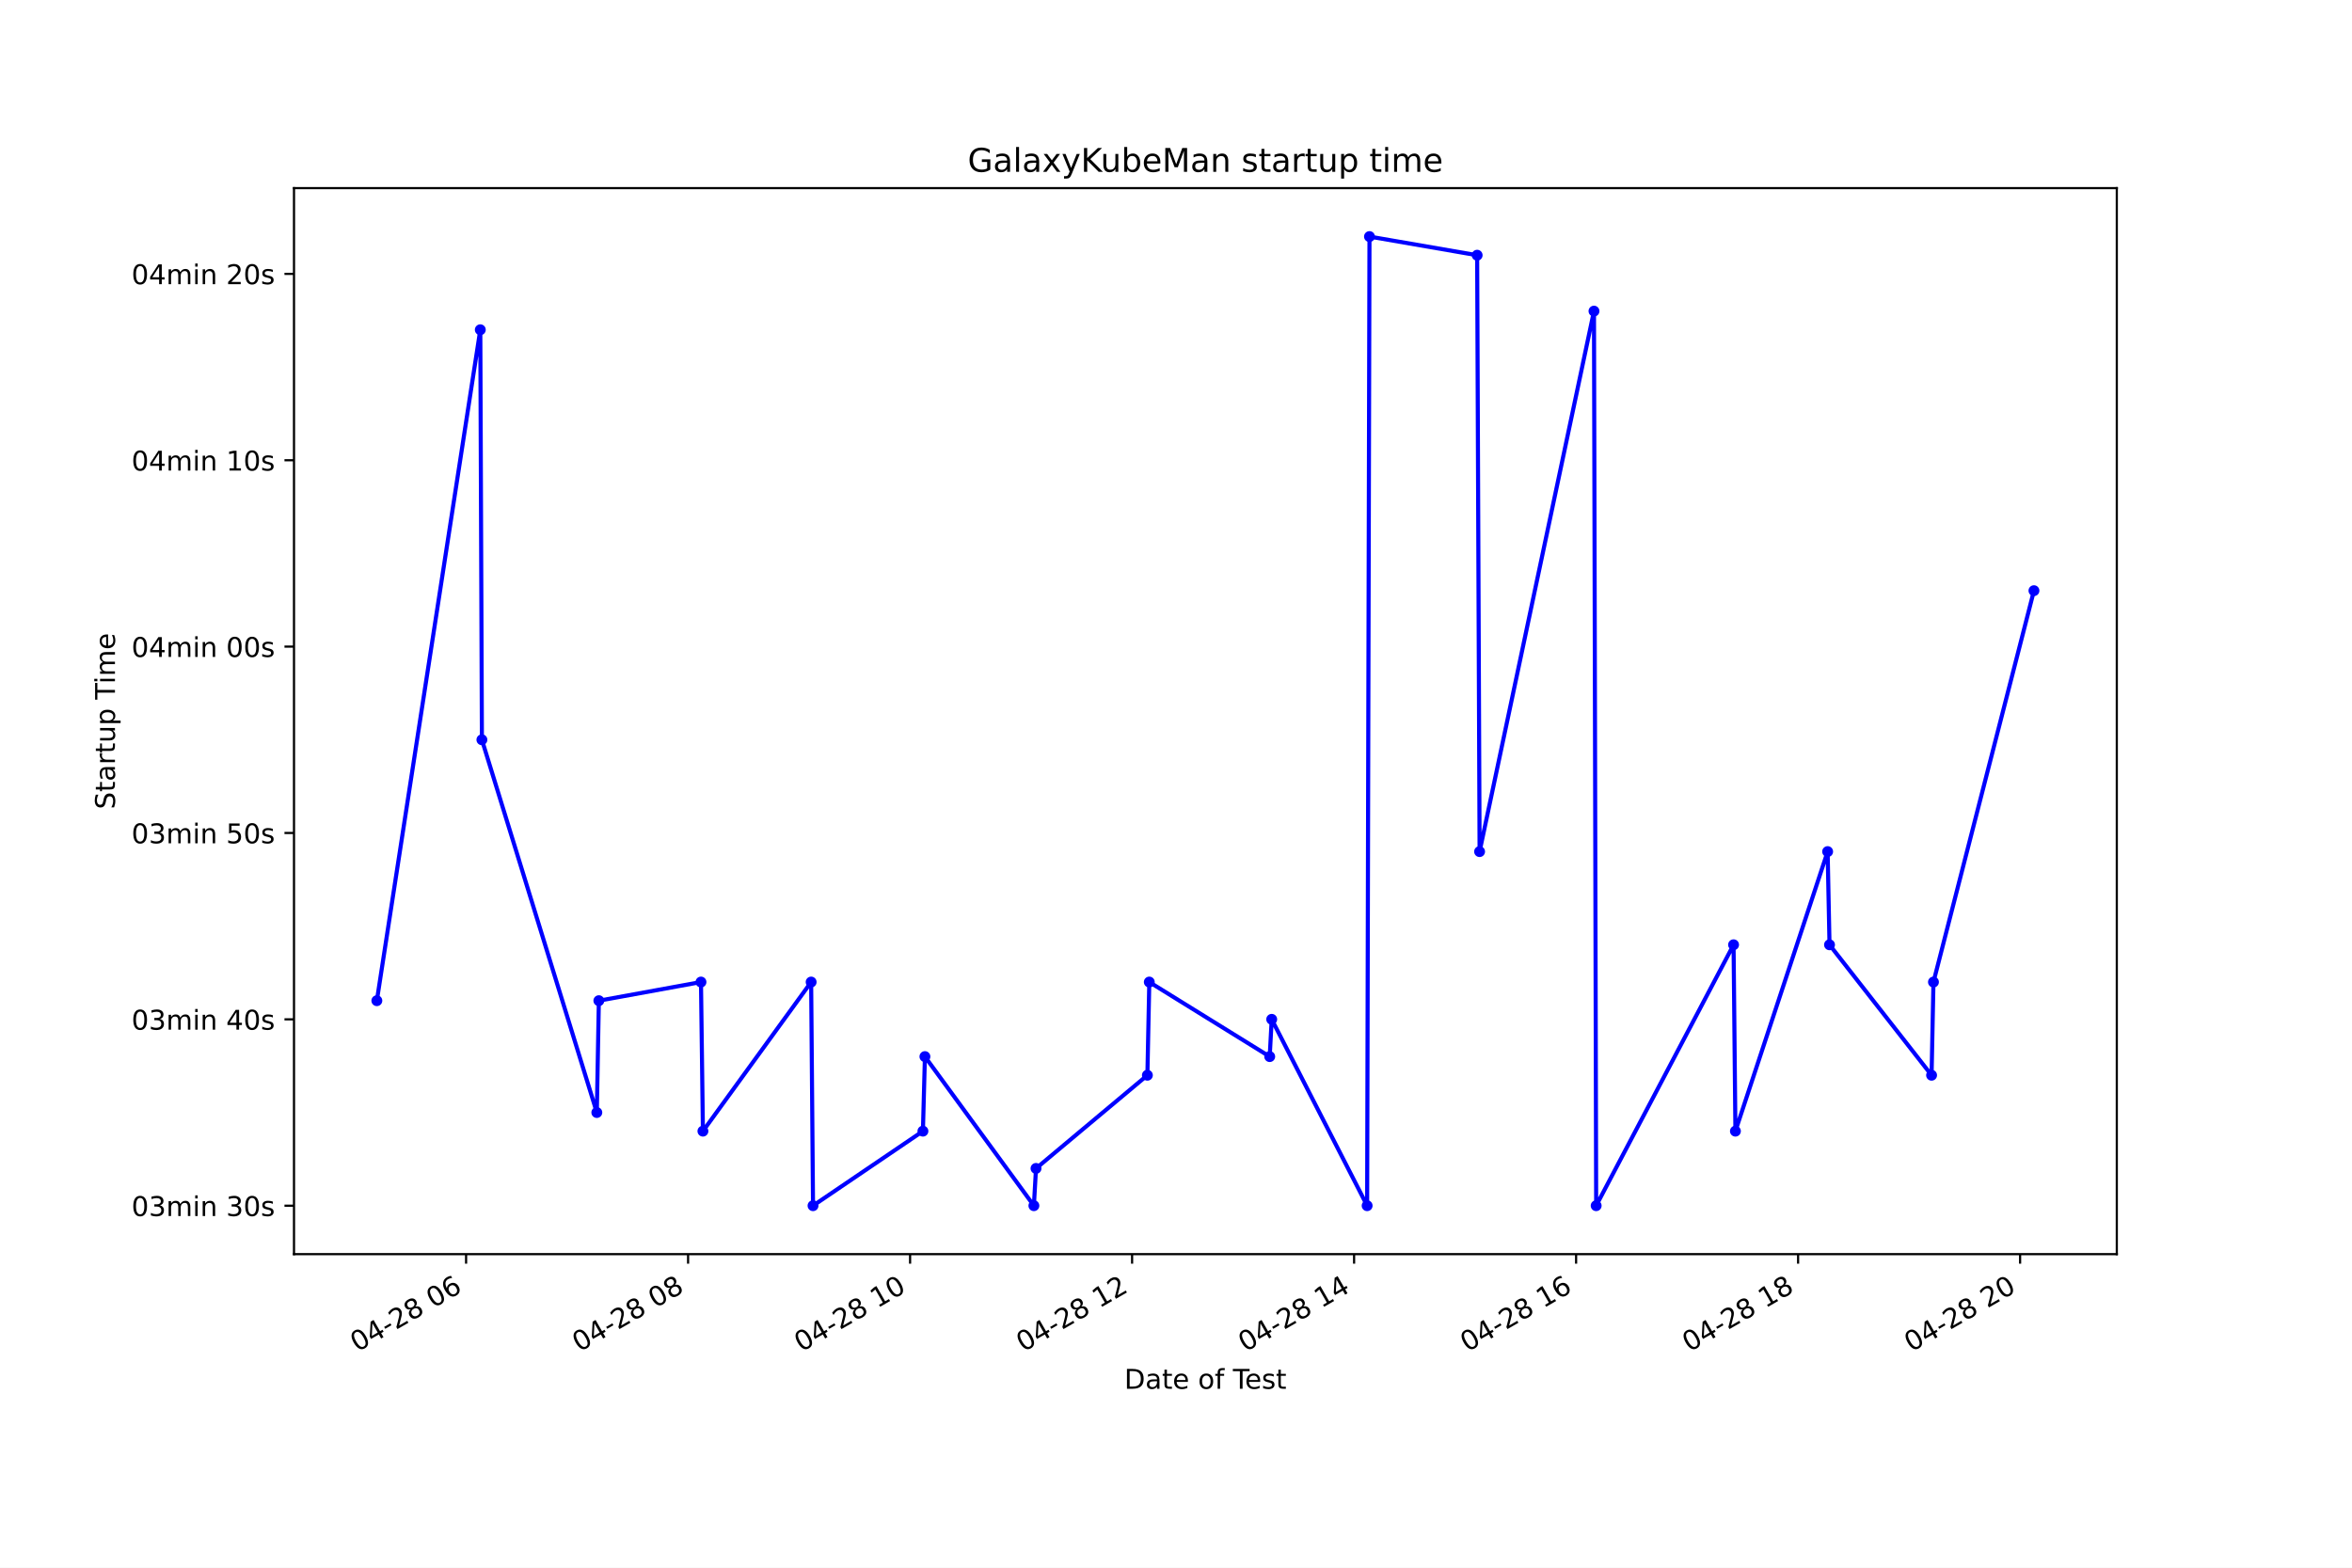
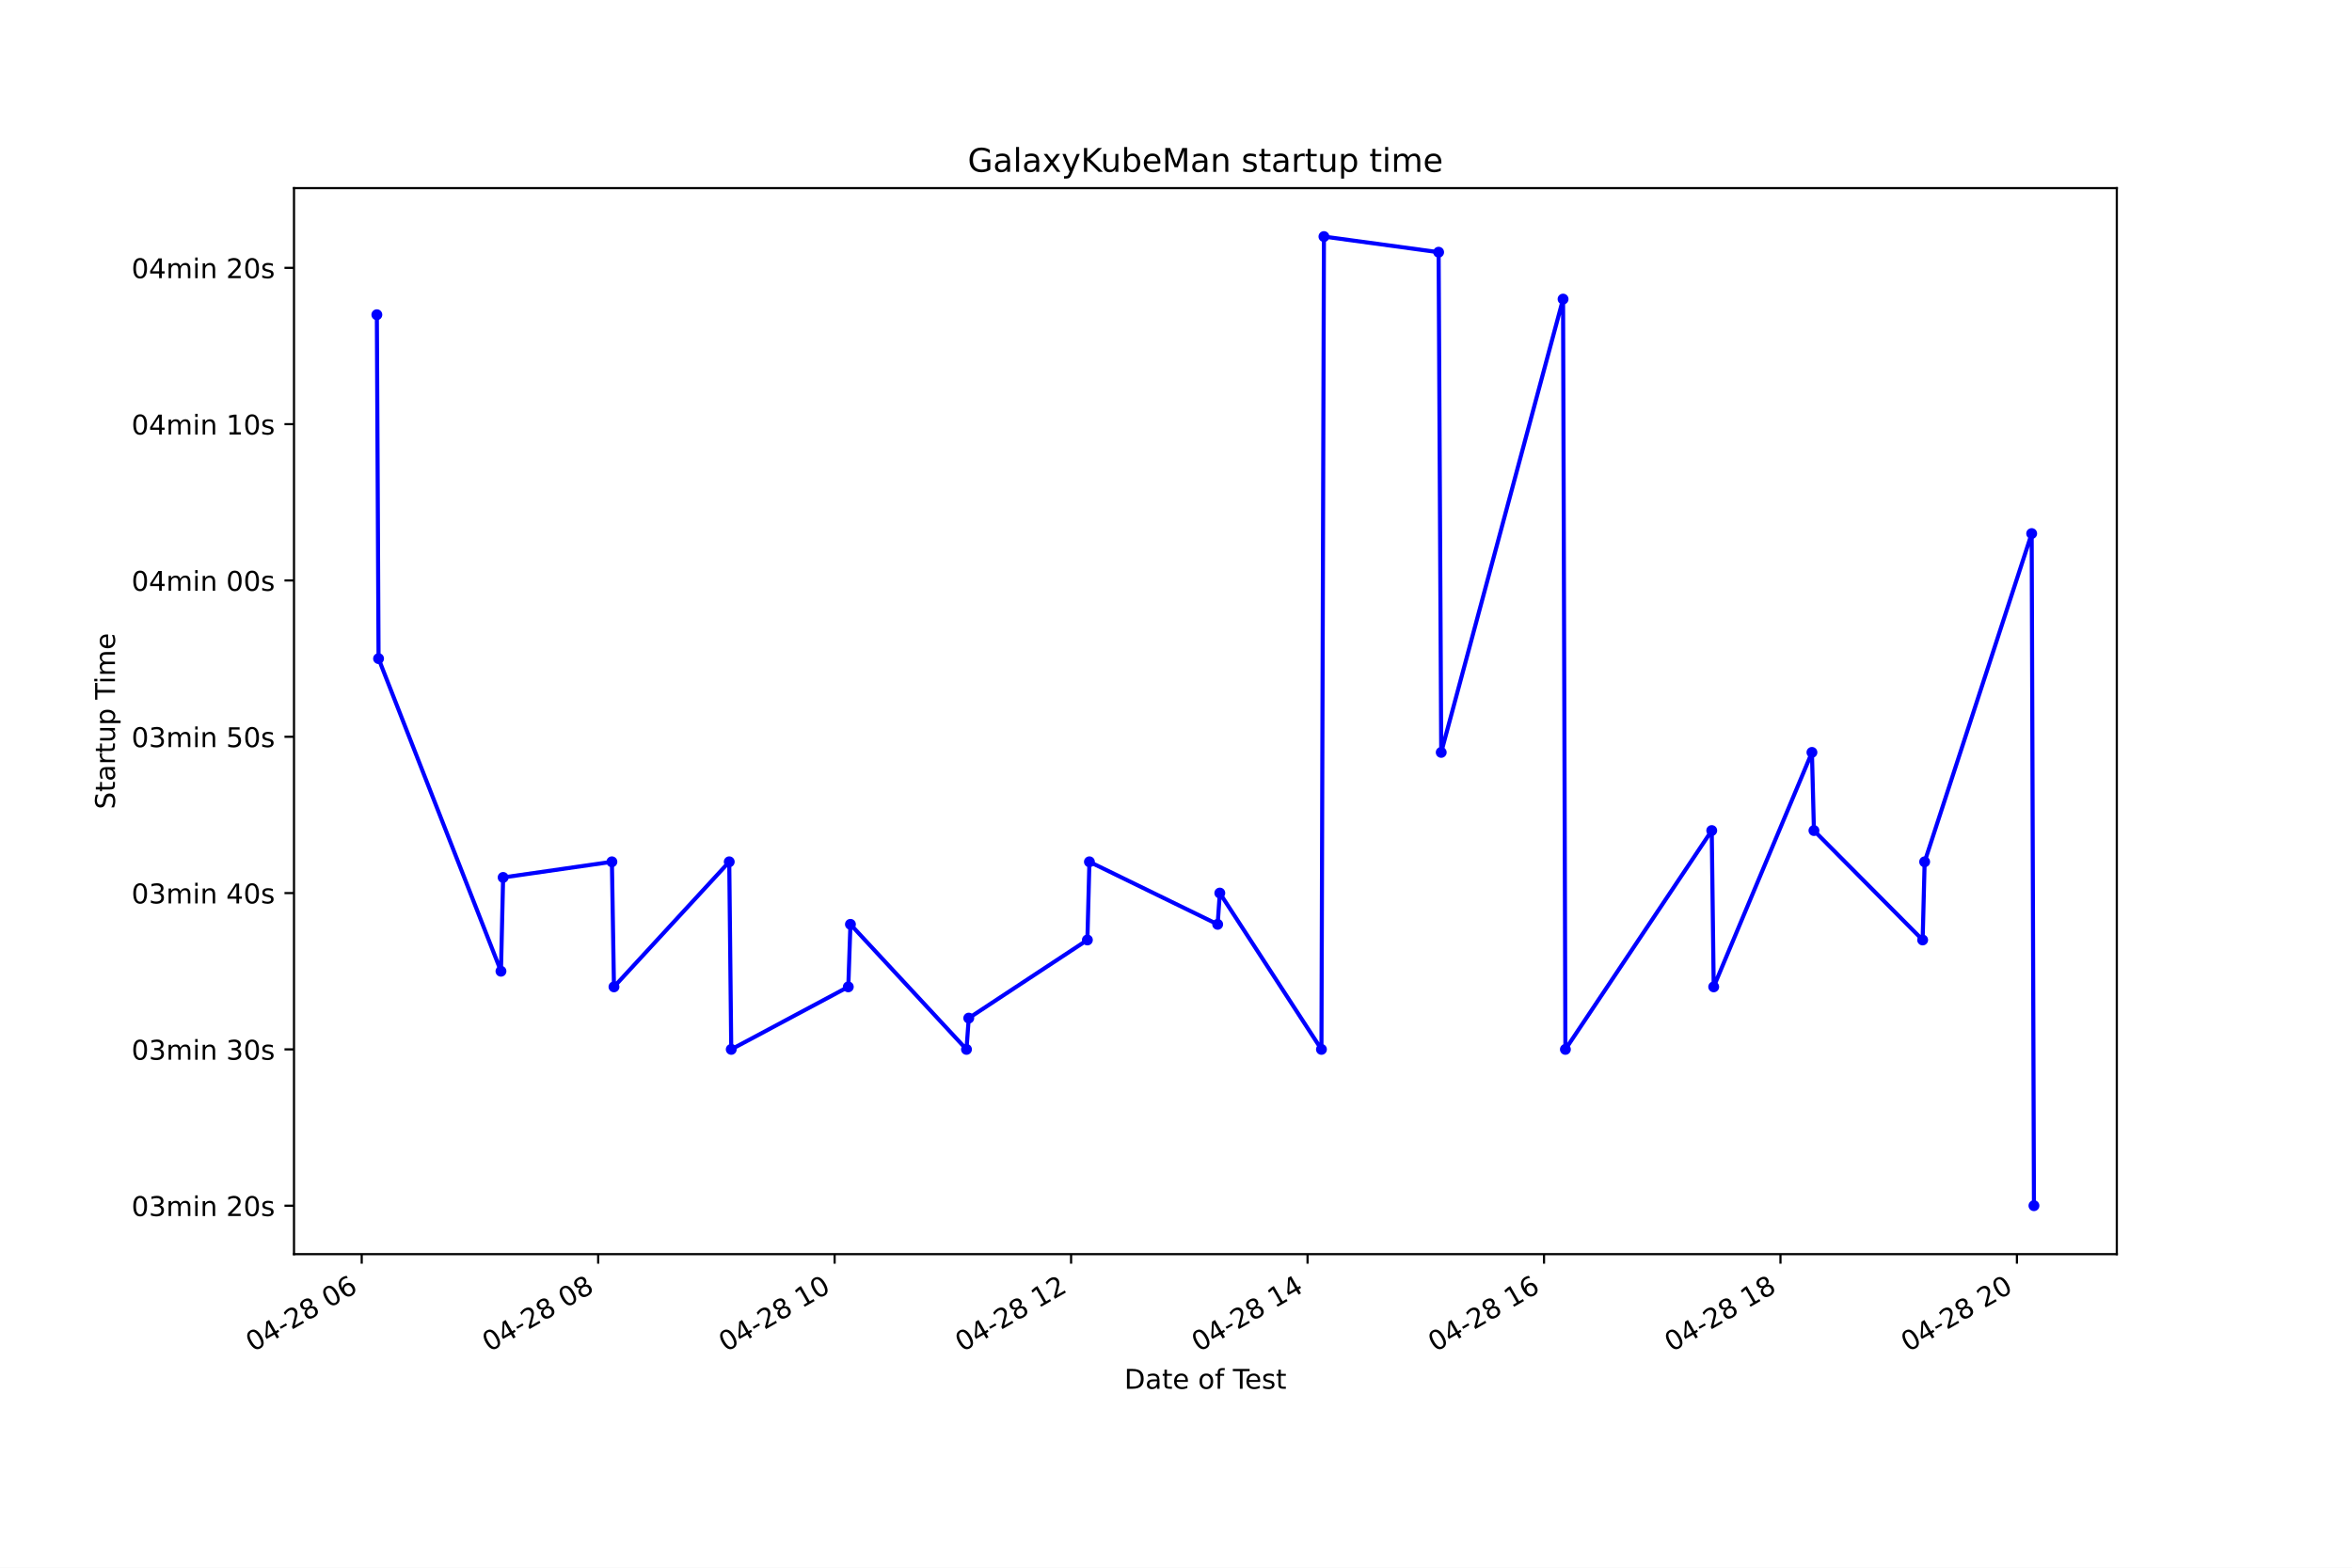
<svg xmlns="http://www.w3.org/2000/svg" xmlns:xlink="http://www.w3.org/1999/xlink" height="576pt" version="1.1" viewBox="0 0 864 576" width="864pt">
  <defs>
    <style type="text/css">*{stroke-linecap:butt;stroke-linejoin:round;}</style>
  </defs>
  <g id="figure_1">
    <g id="patch_1">
      <path d="M 0 576  L 864 576  L 864 0  L 0 0  z " style="fill:#ffffff;" />
    </g>
    <g id="axes_1">
      <g id="patch_2">
        <path d="M 108 460.8  L 777.6 460.8  L 777.6 69.12  L 108 69.12  z " style="fill:#ffffff;" />
      </g>
      <g id="matplotlib.axis_1">
        <g id="xtick_1">
          <g id="line2d_1">
            <defs>
-               <path d="M 0 0  L 0 3.5  " id="m9a78990cb6" style="stroke:#000000;stroke-width:0.8;" />
+               <path d="M 0 0  L 0 3.5  " id="m636379887b" style="stroke:#000000;stroke-width:0.8;" />
            </defs>
            <g>
-               <use style="stroke:#000000;stroke-width:0.8;" x="171.216" xlink:href="#m9a78990cb6" y="460.8" />
+               <use style="stroke:#000000;stroke-width:0.8;" x="132.875" xlink:href="#m636379887b" y="460.8" />
            </g>
          </g>
          <g id="text_1">
-             <g transform="translate(131.2385 496.8609)rotate(-30)scale(0.1 -0.1)">
+             <g transform="translate(92.89757 496.8609)rotate(-30)scale(0.1 -0.1)">
              <defs>
                <path d="M 2034 4250  Q 1547 4250 1301 3770  Q 1056 3291 1056 2328  Q 1056 1369 1301 889  Q 1547 409 2034 409  Q 2525 409 2770 889  Q 3016 1369 3016 2328  Q 3016 3291 2770 3770  Q 2525 4250 2034 4250  z M 2034 4750  Q 2819 4750 3233 4129  Q 3647 3509 3647 2328  Q 3647 1150 3233 529  Q 2819 -91 2034 -91  Q 1250 -91 836 529  Q 422 1150 422 2328  Q 422 3509 836 4129  Q 1250 4750 2034 4750  z " id="DejaVuSans-30" transform="scale(0.015625)" />
                <path d="M 2419 4116  L 825 1625  L 2419 1625  L 2419 4116  z M 2253 4666  L 3047 4666  L 3047 1625  L 3713 1625  L 3713 1100  L 3047 1100  L 3047 0  L 2419 0  L 2419 1100  L 313 1100  L 313 1709  L 2253 4666  z " id="DejaVuSans-34" transform="scale(0.015625)" />
                <path d="M 313 2009  L 1997 2009  L 1997 1497  L 313 1497  L 313 2009  z " id="DejaVuSans-2d" transform="scale(0.015625)" />
                <path d="M 1228 531  L 3431 531  L 3431 0  L 469 0  L 469 531  Q 828 903 1448 1529  Q 2069 2156 2228 2338  Q 2531 2678 2651 2914  Q 2772 3150 2772 3378  Q 2772 3750 2511 3984  Q 2250 4219 1831 4219  Q 1534 4219 1204 4116  Q 875 4013 500 3803  L 500 4441  Q 881 4594 1212 4672  Q 1544 4750 1819 4750  Q 2544 4750 2975 4387  Q 3406 4025 3406 3419  Q 3406 3131 3298 2873  Q 3191 2616 2906 2266  Q 2828 2175 2409 1742  Q 1991 1309 1228 531  z " id="DejaVuSans-32" transform="scale(0.015625)" />
                <path d="M 2034 2216  Q 1584 2216 1326 1975  Q 1069 1734 1069 1313  Q 1069 891 1326 650  Q 1584 409 2034 409  Q 2484 409 2743 651  Q 3003 894 3003 1313  Q 3003 1734 2745 1975  Q 2488 2216 2034 2216  z M 1403 2484  Q 997 2584 770 2862  Q 544 3141 544 3541  Q 544 4100 942 4425  Q 1341 4750 2034 4750  Q 2731 4750 3128 4425  Q 3525 4100 3525 3541  Q 3525 3141 3298 2862  Q 3072 2584 2669 2484  Q 3125 2378 3379 2068  Q 3634 1759 3634 1313  Q 3634 634 3220 271  Q 2806 -91 2034 -91  Q 1263 -91 848 271  Q 434 634 434 1313  Q 434 1759 690 2068  Q 947 2378 1403 2484  z M 1172 3481  Q 1172 3119 1398 2916  Q 1625 2713 2034 2713  Q 2441 2713 2670 2916  Q 2900 3119 2900 3481  Q 2900 3844 2670 4047  Q 2441 4250 2034 4250  Q 1625 4250 1398 4047  Q 1172 3844 1172 3481  z " id="DejaVuSans-38" transform="scale(0.015625)" />
                <path id="DejaVuSans-20" transform="scale(0.015625)" />
                <path d="M 2113 2584  Q 1688 2584 1439 2293  Q 1191 2003 1191 1497  Q 1191 994 1439 701  Q 1688 409 2113 409  Q 2538 409 2786 701  Q 3034 994 3034 1497  Q 3034 2003 2786 2293  Q 2538 2584 2113 2584  z M 3366 4563  L 3366 3988  Q 3128 4100 2886 4159  Q 2644 4219 2406 4219  Q 1781 4219 1451 3797  Q 1122 3375 1075 2522  Q 1259 2794 1537 2939  Q 1816 3084 2150 3084  Q 2853 3084 3261 2657  Q 3669 2231 3669 1497  Q 3669 778 3244 343  Q 2819 -91 2113 -91  Q 1303 -91 875 529  Q 447 1150 447 2328  Q 447 3434 972 4092  Q 1497 4750 2381 4750  Q 2619 4750 2861 4703  Q 3103 4656 3366 4563  z " id="DejaVuSans-36" transform="scale(0.015625)" />
              </defs>
              <use xlink:href="#DejaVuSans-30" />
              <use x="63.623" xlink:href="#DejaVuSans-34" />
              <use x="127.246" xlink:href="#DejaVuSans-2d" />
              <use x="163.33" xlink:href="#DejaVuSans-32" />
              <use x="226.953" xlink:href="#DejaVuSans-38" />
              <use x="290.576" xlink:href="#DejaVuSans-20" />
              <use x="322.363" xlink:href="#DejaVuSans-30" />
              <use x="385.986" xlink:href="#DejaVuSans-36" />
            </g>
          </g>
        </g>
        <g id="xtick_2">
          <g id="line2d_2">
            <g>
-               <use style="stroke:#000000;stroke-width:0.8;" x="252.767" xlink:href="#m9a78990cb6" y="460.8" />
+               <use style="stroke:#000000;stroke-width:0.8;" x="219.738" xlink:href="#m636379887b" y="460.8" />
            </g>
          </g>
          <g id="text_2">
-             <g transform="translate(212.7902 496.8609)rotate(-30)scale(0.1 -0.1)">
+             <g transform="translate(179.7604 496.8609)rotate(-30)scale(0.1 -0.1)">
              <use xlink:href="#DejaVuSans-30" />
              <use x="63.623" xlink:href="#DejaVuSans-34" />
              <use x="127.246" xlink:href="#DejaVuSans-2d" />
              <use x="163.33" xlink:href="#DejaVuSans-32" />
              <use x="226.953" xlink:href="#DejaVuSans-38" />
              <use x="290.576" xlink:href="#DejaVuSans-20" />
              <use x="322.363" xlink:href="#DejaVuSans-30" />
              <use x="385.986" xlink:href="#DejaVuSans-38" />
            </g>
          </g>
        </g>
        <g id="xtick_3">
          <g id="line2d_3">
            <g>
-               <use style="stroke:#000000;stroke-width:0.8;" x="334.319" xlink:href="#m9a78990cb6" y="460.8" />
+               <use style="stroke:#000000;stroke-width:0.8;" x="306.6" xlink:href="#m636379887b" y="460.8" />
            </g>
          </g>
          <g id="text_3">
-             <g transform="translate(294.342 496.8609)rotate(-30)scale(0.1 -0.1)">
+             <g transform="translate(266.6232 496.8609)rotate(-30)scale(0.1 -0.1)">
              <defs>
                <path d="M 794 531  L 1825 531  L 1825 4091  L 703 3866  L 703 4441  L 1819 4666  L 2450 4666  L 2450 531  L 3481 531  L 3481 0  L 794 0  L 794 531  z " id="DejaVuSans-31" transform="scale(0.015625)" />
              </defs>
              <use xlink:href="#DejaVuSans-30" />
              <use x="63.623" xlink:href="#DejaVuSans-34" />
              <use x="127.246" xlink:href="#DejaVuSans-2d" />
              <use x="163.33" xlink:href="#DejaVuSans-32" />
              <use x="226.953" xlink:href="#DejaVuSans-38" />
              <use x="290.576" xlink:href="#DejaVuSans-20" />
              <use x="322.363" xlink:href="#DejaVuSans-31" />
              <use x="385.986" xlink:href="#DejaVuSans-30" />
            </g>
          </g>
        </g>
        <g id="xtick_4">
          <g id="line2d_4">
            <g>
-               <use style="stroke:#000000;stroke-width:0.8;" x="415.871" xlink:href="#m9a78990cb6" y="460.8" />
+               <use style="stroke:#000000;stroke-width:0.8;" x="393.463" xlink:href="#m636379887b" y="460.8" />
            </g>
          </g>
          <g id="text_4">
-             <g transform="translate(375.8938 496.8609)rotate(-30)scale(0.1 -0.1)">
+             <g transform="translate(353.486 496.8609)rotate(-30)scale(0.1 -0.1)">
              <use xlink:href="#DejaVuSans-30" />
              <use x="63.623" xlink:href="#DejaVuSans-34" />
              <use x="127.246" xlink:href="#DejaVuSans-2d" />
              <use x="163.33" xlink:href="#DejaVuSans-32" />
              <use x="226.953" xlink:href="#DejaVuSans-38" />
              <use x="290.576" xlink:href="#DejaVuSans-20" />
              <use x="322.363" xlink:href="#DejaVuSans-31" />
              <use x="385.986" xlink:href="#DejaVuSans-32" />
            </g>
          </g>
        </g>
        <g id="xtick_5">
          <g id="line2d_5">
            <g>
-               <use style="stroke:#000000;stroke-width:0.8;" x="497.423" xlink:href="#m9a78990cb6" y="460.8" />
+               <use style="stroke:#000000;stroke-width:0.8;" x="480.326" xlink:href="#m636379887b" y="460.8" />
            </g>
          </g>
          <g id="text_5">
-             <g transform="translate(457.4455 496.8609)rotate(-30)scale(0.1 -0.1)">
+             <g transform="translate(440.3488 496.8609)rotate(-30)scale(0.1 -0.1)">
              <use xlink:href="#DejaVuSans-30" />
              <use x="63.623" xlink:href="#DejaVuSans-34" />
              <use x="127.246" xlink:href="#DejaVuSans-2d" />
              <use x="163.33" xlink:href="#DejaVuSans-32" />
              <use x="226.953" xlink:href="#DejaVuSans-38" />
              <use x="290.576" xlink:href="#DejaVuSans-20" />
              <use x="322.363" xlink:href="#DejaVuSans-31" />
              <use x="385.986" xlink:href="#DejaVuSans-34" />
            </g>
          </g>
        </g>
        <g id="xtick_6">
          <g id="line2d_6">
            <g>
-               <use style="stroke:#000000;stroke-width:0.8;" x="578.974" xlink:href="#m9a78990cb6" y="460.8" />
+               <use style="stroke:#000000;stroke-width:0.8;" x="567.189" xlink:href="#m636379887b" y="460.8" />
            </g>
          </g>
          <g id="text_6">
-             <g transform="translate(538.9973 496.8609)rotate(-30)scale(0.1 -0.1)">
+             <g transform="translate(527.2116 496.8609)rotate(-30)scale(0.1 -0.1)">
              <use xlink:href="#DejaVuSans-30" />
              <use x="63.623" xlink:href="#DejaVuSans-34" />
              <use x="127.246" xlink:href="#DejaVuSans-2d" />
              <use x="163.33" xlink:href="#DejaVuSans-32" />
              <use x="226.953" xlink:href="#DejaVuSans-38" />
              <use x="290.576" xlink:href="#DejaVuSans-20" />
              <use x="322.363" xlink:href="#DejaVuSans-31" />
              <use x="385.986" xlink:href="#DejaVuSans-36" />
            </g>
          </g>
        </g>
        <g id="xtick_7">
          <g id="line2d_7">
            <g>
-               <use style="stroke:#000000;stroke-width:0.8;" x="660.526" xlink:href="#m9a78990cb6" y="460.8" />
+               <use style="stroke:#000000;stroke-width:0.8;" x="654.052" xlink:href="#m636379887b" y="460.8" />
            </g>
          </g>
          <g id="text_7">
-             <g transform="translate(620.5491 496.8609)rotate(-30)scale(0.1 -0.1)">
+             <g transform="translate(614.0744 496.8609)rotate(-30)scale(0.1 -0.1)">
              <use xlink:href="#DejaVuSans-30" />
              <use x="63.623" xlink:href="#DejaVuSans-34" />
              <use x="127.246" xlink:href="#DejaVuSans-2d" />
              <use x="163.33" xlink:href="#DejaVuSans-32" />
              <use x="226.953" xlink:href="#DejaVuSans-38" />
              <use x="290.576" xlink:href="#DejaVuSans-20" />
              <use x="322.363" xlink:href="#DejaVuSans-31" />
              <use x="385.986" xlink:href="#DejaVuSans-38" />
            </g>
          </g>
        </g>
        <g id="xtick_8">
          <g id="line2d_8">
            <g>
-               <use style="stroke:#000000;stroke-width:0.8;" x="742.078" xlink:href="#m9a78990cb6" y="460.8" />
+               <use style="stroke:#000000;stroke-width:0.8;" x="740.914" xlink:href="#m636379887b" y="460.8" />
            </g>
          </g>
          <g id="text_8">
-             <g transform="translate(702.1008 496.8609)rotate(-30)scale(0.1 -0.1)">
+             <g transform="translate(700.9372 496.8609)rotate(-30)scale(0.1 -0.1)">
              <use xlink:href="#DejaVuSans-30" />
              <use x="63.623" xlink:href="#DejaVuSans-34" />
              <use x="127.246" xlink:href="#DejaVuSans-2d" />
              <use x="163.33" xlink:href="#DejaVuSans-32" />
              <use x="226.953" xlink:href="#DejaVuSans-38" />
              <use x="290.576" xlink:href="#DejaVuSans-20" />
              <use x="322.363" xlink:href="#DejaVuSans-32" />
              <use x="385.986" xlink:href="#DejaVuSans-30" />
            </g>
          </g>
        </g>
        <g id="text_9">
          <g transform="translate(413.0063 510.2604)scale(0.1 -0.1)">
            <defs>
              <path d="M 1259 4147  L 1259 519  L 2022 519  Q 2988 519 3436 956  Q 3884 1394 3884 2338  Q 3884 3275 3436 3711  Q 2988 4147 2022 4147  L 1259 4147  z M 628 4666  L 1925 4666  Q 3281 4666 3915 4102  Q 4550 3538 4550 2338  Q 4550 1131 3912 565  Q 3275 0 1925 0  L 628 0  L 628 4666  z " id="DejaVuSans-44" transform="scale(0.015625)" />
              <path d="M 2194 1759  Q 1497 1759 1228 1600  Q 959 1441 959 1056  Q 959 750 1161 570  Q 1363 391 1709 391  Q 2188 391 2477 730  Q 2766 1069 2766 1631  L 2766 1759  L 2194 1759  z M 3341 1997  L 3341 0  L 2766 0  L 2766 531  Q 2569 213 2275 61  Q 1981 -91 1556 -91  Q 1019 -91 701 211  Q 384 513 384 1019  Q 384 1609 779 1909  Q 1175 2209 1959 2209  L 2766 2209  L 2766 2266  Q 2766 2663 2505 2880  Q 2244 3097 1772 3097  Q 1472 3097 1187 3025  Q 903 2953 641 2809  L 641 3341  Q 956 3463 1253 3523  Q 1550 3584 1831 3584  Q 2591 3584 2966 3190  Q 3341 2797 3341 1997  z " id="DejaVuSans-61" transform="scale(0.015625)" />
              <path d="M 1172 4494  L 1172 3500  L 2356 3500  L 2356 3053  L 1172 3053  L 1172 1153  Q 1172 725 1289 603  Q 1406 481 1766 481  L 2356 481  L 2356 0  L 1766 0  Q 1100 0 847 248  Q 594 497 594 1153  L 594 3053  L 172 3053  L 172 3500  L 594 3500  L 594 4494  L 1172 4494  z " id="DejaVuSans-74" transform="scale(0.015625)" />
              <path d="M 3597 1894  L 3597 1613  L 953 1613  Q 991 1019 1311 708  Q 1631 397 2203 397  Q 2534 397 2845 478  Q 3156 559 3463 722  L 3463 178  Q 3153 47 2828 -22  Q 2503 -91 2169 -91  Q 1331 -91 842 396  Q 353 884 353 1716  Q 353 2575 817 3079  Q 1281 3584 2069 3584  Q 2775 3584 3186 3129  Q 3597 2675 3597 1894  z M 3022 2063  Q 3016 2534 2758 2815  Q 2500 3097 2075 3097  Q 1594 3097 1305 2825  Q 1016 2553 972 2059  L 3022 2063  z " id="DejaVuSans-65" transform="scale(0.015625)" />
              <path d="M 1959 3097  Q 1497 3097 1228 2736  Q 959 2375 959 1747  Q 959 1119 1226 758  Q 1494 397 1959 397  Q 2419 397 2687 759  Q 2956 1122 2956 1747  Q 2956 2369 2687 2733  Q 2419 3097 1959 3097  z M 1959 3584  Q 2709 3584 3137 3096  Q 3566 2609 3566 1747  Q 3566 888 3137 398  Q 2709 -91 1959 -91  Q 1206 -91 779 398  Q 353 888 353 1747  Q 353 2609 779 3096  Q 1206 3584 1959 3584  z " id="DejaVuSans-6f" transform="scale(0.015625)" />
              <path d="M 2375 4863  L 2375 4384  L 1825 4384  Q 1516 4384 1395 4259  Q 1275 4134 1275 3809  L 1275 3500  L 2222 3500  L 2222 3053  L 1275 3053  L 1275 0  L 697 0  L 697 3053  L 147 3053  L 147 3500  L 697 3500  L 697 3744  Q 697 4328 969 4595  Q 1241 4863 1831 4863  L 2375 4863  z " id="DejaVuSans-66" transform="scale(0.015625)" />
              <path d="M -19 4666  L 3928 4666  L 3928 4134  L 2272 4134  L 2272 0  L 1638 0  L 1638 4134  L -19 4134  L -19 4666  z " id="DejaVuSans-54" transform="scale(0.015625)" />
              <path d="M 2834 3397  L 2834 2853  Q 2591 2978 2328 3040  Q 2066 3103 1784 3103  Q 1356 3103 1142 2972  Q 928 2841 928 2578  Q 928 2378 1081 2264  Q 1234 2150 1697 2047  L 1894 2003  Q 2506 1872 2764 1633  Q 3022 1394 3022 966  Q 3022 478 2636 193  Q 2250 -91 1575 -91  Q 1294 -91 989 -36  Q 684 19 347 128  L 347 722  Q 666 556 975 473  Q 1284 391 1588 391  Q 1994 391 2212 530  Q 2431 669 2431 922  Q 2431 1156 2273 1281  Q 2116 1406 1581 1522  L 1381 1569  Q 847 1681 609 1914  Q 372 2147 372 2553  Q 372 3047 722 3315  Q 1072 3584 1716 3584  Q 2034 3584 2315 3537  Q 2597 3491 2834 3397  z " id="DejaVuSans-73" transform="scale(0.015625)" />
            </defs>
            <use xlink:href="#DejaVuSans-44" />
            <use x="77.002" xlink:href="#DejaVuSans-61" />
            <use x="138.281" xlink:href="#DejaVuSans-74" />
            <use x="177.49" xlink:href="#DejaVuSans-65" />
            <use x="239.014" xlink:href="#DejaVuSans-20" />
            <use x="270.801" xlink:href="#DejaVuSans-6f" />
            <use x="331.982" xlink:href="#DejaVuSans-66" />
            <use x="367.188" xlink:href="#DejaVuSans-20" />
            <use x="398.975" xlink:href="#DejaVuSans-54" />
            <use x="443.059" xlink:href="#DejaVuSans-65" />
            <use x="504.582" xlink:href="#DejaVuSans-73" />
            <use x="556.682" xlink:href="#DejaVuSans-74" />
          </g>
        </g>
      </g>
      <g id="matplotlib.axis_2">
        <g id="ytick_1">
          <g id="line2d_9">
            <defs>
-               <path d="M 0 0  L -3.5 0  " id="m67ad917b2f" style="stroke:#000000;stroke-width:0.8;" />
+               <path d="M 0 0  L -3.5 0  " id="ma14f82d73c" style="stroke:#000000;stroke-width:0.8;" />
            </defs>
            <g>
-               <use style="stroke:#000000;stroke-width:0.8;" x="108" xlink:href="#m67ad917b2f" y="442.996" />
+               <use style="stroke:#000000;stroke-width:0.8;" x="108" xlink:href="#ma14f82d73c" y="442.996" />
            </g>
          </g>
          <g id="text_10">
            <g transform="translate(48.30625 446.7956)scale(0.1 -0.1)">
              <defs>
                <path d="M 2597 2516  Q 3050 2419 3304 2112  Q 3559 1806 3559 1356  Q 3559 666 3084 287  Q 2609 -91 1734 -91  Q 1441 -91 1130 -33  Q 819 25 488 141  L 488 750  Q 750 597 1062 519  Q 1375 441 1716 441  Q 2309 441 2620 675  Q 2931 909 2931 1356  Q 2931 1769 2642 2001  Q 2353 2234 1838 2234  L 1294 2234  L 1294 2753  L 1863 2753  Q 2328 2753 2575 2939  Q 2822 3125 2822 3475  Q 2822 3834 2567 4026  Q 2313 4219 1838 4219  Q 1578 4219 1281 4162  Q 984 4106 628 3988  L 628 4550  Q 988 4650 1302 4700  Q 1616 4750 1894 4750  Q 2613 4750 3031 4423  Q 3450 4097 3450 3541  Q 3450 3153 3228 2886  Q 3006 2619 2597 2516  z " id="DejaVuSans-33" transform="scale(0.015625)" />
                <path d="M 3328 2828  Q 3544 3216 3844 3400  Q 4144 3584 4550 3584  Q 5097 3584 5394 3201  Q 5691 2819 5691 2113  L 5691 0  L 5113 0  L 5113 2094  Q 5113 2597 4934 2840  Q 4756 3084 4391 3084  Q 3944 3084 3684 2787  Q 3425 2491 3425 1978  L 3425 0  L 2847 0  L 2847 2094  Q 2847 2600 2669 2842  Q 2491 3084 2119 3084  Q 1678 3084 1418 2786  Q 1159 2488 1159 1978  L 1159 0  L 581 0  L 581 3500  L 1159 3500  L 1159 2956  Q 1356 3278 1631 3431  Q 1906 3584 2284 3584  Q 2666 3584 2933 3390  Q 3200 3197 3328 2828  z " id="DejaVuSans-6d" transform="scale(0.015625)" />
                <path d="M 603 3500  L 1178 3500  L 1178 0  L 603 0  L 603 3500  z M 603 4863  L 1178 4863  L 1178 4134  L 603 4134  L 603 4863  z " id="DejaVuSans-69" transform="scale(0.015625)" />
                <path d="M 3513 2113  L 3513 0  L 2938 0  L 2938 2094  Q 2938 2591 2744 2837  Q 2550 3084 2163 3084  Q 1697 3084 1428 2787  Q 1159 2491 1159 1978  L 1159 0  L 581 0  L 581 3500  L 1159 3500  L 1159 2956  Q 1366 3272 1645 3428  Q 1925 3584 2291 3584  Q 2894 3584 3203 3211  Q 3513 2838 3513 2113  z " id="DejaVuSans-6e" transform="scale(0.015625)" />
              </defs>
              <use xlink:href="#DejaVuSans-30" />
              <use x="63.623" xlink:href="#DejaVuSans-33" />
              <use x="127.246" xlink:href="#DejaVuSans-6d" />
              <use x="224.658" xlink:href="#DejaVuSans-69" />
              <use x="252.441" xlink:href="#DejaVuSans-6e" />
              <use x="315.82" xlink:href="#DejaVuSans-20" />
-               <use x="347.607" xlink:href="#DejaVuSans-33" />
+               <use x="347.607" xlink:href="#DejaVuSans-32" />
              <use x="411.23" xlink:href="#DejaVuSans-30" />
              <use x="474.854" xlink:href="#DejaVuSans-73" />
            </g>
          </g>
        </g>
        <g id="ytick_2">
          <g id="line2d_10">
            <g>
-               <use style="stroke:#000000;stroke-width:0.8;" x="108" xlink:href="#m67ad917b2f" y="374.521" />
+               <use style="stroke:#000000;stroke-width:0.8;" x="108" xlink:href="#ma14f82d73c" y="385.565" />
            </g>
          </g>
          <g id="text_11">
-             <g transform="translate(48.30625 378.3201)scale(0.1 -0.1)">
+             <g transform="translate(48.30625 389.3645)scale(0.1 -0.1)">
              <use xlink:href="#DejaVuSans-30" />
              <use x="63.623" xlink:href="#DejaVuSans-33" />
              <use x="127.246" xlink:href="#DejaVuSans-6d" />
              <use x="224.658" xlink:href="#DejaVuSans-69" />
              <use x="252.441" xlink:href="#DejaVuSans-6e" />
              <use x="315.82" xlink:href="#DejaVuSans-20" />
-               <use x="347.607" xlink:href="#DejaVuSans-34" />
+               <use x="347.607" xlink:href="#DejaVuSans-33" />
              <use x="411.23" xlink:href="#DejaVuSans-30" />
              <use x="474.854" xlink:href="#DejaVuSans-73" />
            </g>
          </g>
        </g>
        <g id="ytick_3">
          <g id="line2d_11">
            <g>
-               <use style="stroke:#000000;stroke-width:0.8;" x="108" xlink:href="#m67ad917b2f" y="306.045" />
+               <use style="stroke:#000000;stroke-width:0.8;" x="108" xlink:href="#ma14f82d73c" y="328.134" />
            </g>
          </g>
          <g id="text_12">
-             <g transform="translate(48.30625 309.8445)scale(0.1 -0.1)">
+             <g transform="translate(48.30625 331.9334)scale(0.1 -0.1)">
+               <use xlink:href="#DejaVuSans-30" />
+               <use x="63.623" xlink:href="#DejaVuSans-33" />
+               <use x="127.246" xlink:href="#DejaVuSans-6d" />
+               <use x="224.658" xlink:href="#DejaVuSans-69" />
+               <use x="252.441" xlink:href="#DejaVuSans-6e" />
+               <use x="315.82" xlink:href="#DejaVuSans-20" />
+               <use x="347.607" xlink:href="#DejaVuSans-34" />
+               <use x="411.23" xlink:href="#DejaVuSans-30" />
+               <use x="474.854" xlink:href="#DejaVuSans-73" />
+             </g>
+           </g>
+         </g>
+         <g id="ytick_4">
+           <g id="line2d_12">
+             <g>
+               <use style="stroke:#000000;stroke-width:0.8;" x="108" xlink:href="#ma14f82d73c" y="270.703" />
+             </g>
+           </g>
+           <g id="text_13">
+             <g transform="translate(48.30625 274.5023)scale(0.1 -0.1)">
              <defs>
                <path d="M 691 4666  L 3169 4666  L 3169 4134  L 1269 4134  L 1269 2991  Q 1406 3038 1543 3061  Q 1681 3084 1819 3084  Q 2600 3084 3056 2656  Q 3513 2228 3513 1497  Q 3513 744 3044 326  Q 2575 -91 1722 -91  Q 1428 -91 1123 -41  Q 819 9 494 109  L 494 744  Q 775 591 1075 516  Q 1375 441 1709 441  Q 2250 441 2565 725  Q 2881 1009 2881 1497  Q 2881 1984 2565 2268  Q 2250 2553 1709 2553  Q 1456 2553 1204 2497  Q 953 2441 691 2322  L 691 4666  z " id="DejaVuSans-35" transform="scale(0.015625)" />
              </defs>
              <use xlink:href="#DejaVuSans-30" />
              <use x="63.623" xlink:href="#DejaVuSans-33" />
              <use x="127.246" xlink:href="#DejaVuSans-6d" />
              <use x="224.658" xlink:href="#DejaVuSans-69" />
              <use x="252.441" xlink:href="#DejaVuSans-6e" />
              <use x="315.82" xlink:href="#DejaVuSans-20" />
              <use x="347.607" xlink:href="#DejaVuSans-35" />
              <use x="411.23" xlink:href="#DejaVuSans-30" />
              <use x="474.854" xlink:href="#DejaVuSans-73" />
            </g>
          </g>
        </g>
-         <g id="ytick_4">
-           <g id="line2d_12">
-             <g>
-               <use style="stroke:#000000;stroke-width:0.8;" x="108" xlink:href="#m67ad917b2f" y="237.57" />
-             </g>
-           </g>
-           <g id="text_13">
-             <g transform="translate(48.30625 241.369)scale(0.1 -0.1)">
-               <use xlink:href="#DejaVuSans-30" />
-               <use x="63.623" xlink:href="#DejaVuSans-34" />
-               <use x="127.246" xlink:href="#DejaVuSans-6d" />
-               <use x="224.658" xlink:href="#DejaVuSans-69" />
-               <use x="252.441" xlink:href="#DejaVuSans-6e" />
-               <use x="315.82" xlink:href="#DejaVuSans-20" />
-               <use x="347.607" xlink:href="#DejaVuSans-30" />
-               <use x="411.23" xlink:href="#DejaVuSans-30" />
-               <use x="474.854" xlink:href="#DejaVuSans-73" />
-             </g>
-           </g>
-         </g>
        <g id="ytick_5">
          <g id="line2d_13">
            <g>
-               <use style="stroke:#000000;stroke-width:0.8;" x="108" xlink:href="#m67ad917b2f" y="169.094" />
+               <use style="stroke:#000000;stroke-width:0.8;" x="108" xlink:href="#ma14f82d73c" y="213.272" />
            </g>
          </g>
          <g id="text_14">
-             <g transform="translate(48.30625 172.8935)scale(0.1 -0.1)">
-               <use xlink:href="#DejaVuSans-30" />
-               <use x="63.623" xlink:href="#DejaVuSans-34" />
-               <use x="127.246" xlink:href="#DejaVuSans-6d" />
-               <use x="224.658" xlink:href="#DejaVuSans-69" />
-               <use x="252.441" xlink:href="#DejaVuSans-6e" />
-               <use x="315.82" xlink:href="#DejaVuSans-20" />
-               <use x="347.607" xlink:href="#DejaVuSans-31" />
+             <g transform="translate(48.30625 217.0712)scale(0.1 -0.1)">
+               <use xlink:href="#DejaVuSans-30" />
+               <use x="63.623" xlink:href="#DejaVuSans-34" />
+               <use x="127.246" xlink:href="#DejaVuSans-6d" />
+               <use x="224.658" xlink:href="#DejaVuSans-69" />
+               <use x="252.441" xlink:href="#DejaVuSans-6e" />
+               <use x="315.82" xlink:href="#DejaVuSans-20" />
+               <use x="347.607" xlink:href="#DejaVuSans-30" />
              <use x="411.23" xlink:href="#DejaVuSans-30" />
              <use x="474.854" xlink:href="#DejaVuSans-73" />
            </g>
          </g>
        </g>
        <g id="ytick_6">
          <g id="line2d_14">
            <g>
-               <use style="stroke:#000000;stroke-width:0.8;" x="108" xlink:href="#m67ad917b2f" y="100.619" />
+               <use style="stroke:#000000;stroke-width:0.8;" x="108" xlink:href="#ma14f82d73c" y="155.841" />
            </g>
          </g>
          <g id="text_15">
-             <g transform="translate(48.30625 104.418)scale(0.1 -0.1)">
+             <g transform="translate(48.30625 159.6402)scale(0.1 -0.1)">
+               <use xlink:href="#DejaVuSans-30" />
+               <use x="63.623" xlink:href="#DejaVuSans-34" />
+               <use x="127.246" xlink:href="#DejaVuSans-6d" />
+               <use x="224.658" xlink:href="#DejaVuSans-69" />
+               <use x="252.441" xlink:href="#DejaVuSans-6e" />
+               <use x="315.82" xlink:href="#DejaVuSans-20" />
+               <use x="347.607" xlink:href="#DejaVuSans-31" />
+               <use x="411.23" xlink:href="#DejaVuSans-30" />
+               <use x="474.854" xlink:href="#DejaVuSans-73" />
+             </g>
+           </g>
+         </g>
+         <g id="ytick_7">
+           <g id="line2d_15">
+             <g>
+               <use style="stroke:#000000;stroke-width:0.8;" x="108" xlink:href="#ma14f82d73c" y="98.41" />
+             </g>
+           </g>
+           <g id="text_16">
+             <g transform="translate(48.30625 102.2091)scale(0.1 -0.1)">
              <use xlink:href="#DejaVuSans-30" />
              <use x="63.623" xlink:href="#DejaVuSans-34" />
              <use x="127.246" xlink:href="#DejaVuSans-6d" />
              <use x="224.658" xlink:href="#DejaVuSans-69" />
              <use x="252.441" xlink:href="#DejaVuSans-6e" />
              <use x="315.82" xlink:href="#DejaVuSans-20" />
              <use x="347.607" xlink:href="#DejaVuSans-32" />
              <use x="411.23" xlink:href="#DejaVuSans-30" />
              <use x="474.854" xlink:href="#DejaVuSans-73" />
            </g>
          </g>
        </g>
-         <g id="text_16">
+         <g id="text_17">
          <g transform="translate(42.22656 297.3397)rotate(-90)scale(0.1 -0.1)">
            <defs>
              <path d="M 3425 4513  L 3425 3897  Q 3066 4069 2747 4153  Q 2428 4238 2131 4238  Q 1616 4238 1336 4038  Q 1056 3838 1056 3469  Q 1056 3159 1242 3001  Q 1428 2844 1947 2747  L 2328 2669  Q 3034 2534 3370 2195  Q 3706 1856 3706 1288  Q 3706 609 3251 259  Q 2797 -91 1919 -91  Q 1588 -91 1214 -16  Q 841 59 441 206  L 441 856  Q 825 641 1194 531  Q 1563 422 1919 422  Q 2459 422 2753 634  Q 3047 847 3047 1241  Q 3047 1584 2836 1778  Q 2625 1972 2144 2069  L 1759 2144  Q 1053 2284 737 2584  Q 422 2884 422 3419  Q 422 4038 858 4394  Q 1294 4750 2059 4750  Q 2388 4750 2728 4690  Q 3069 4631 3425 4513  z " id="DejaVuSans-53" transform="scale(0.015625)" />
              <path d="M 2631 2963  Q 2534 3019 2420 3045  Q 2306 3072 2169 3072  Q 1681 3072 1420 2755  Q 1159 2438 1159 1844  L 1159 0  L 581 0  L 581 3500  L 1159 3500  L 1159 2956  Q 1341 3275 1631 3429  Q 1922 3584 2338 3584  Q 2397 3584 2469 3576  Q 2541 3569 2628 3553  L 2631 2963  z " id="DejaVuSans-72" transform="scale(0.015625)" />
              <path d="M 544 1381  L 544 3500  L 1119 3500  L 1119 1403  Q 1119 906 1312 657  Q 1506 409 1894 409  Q 2359 409 2629 706  Q 2900 1003 2900 1516  L 2900 3500  L 3475 3500  L 3475 0  L 2900 0  L 2900 538  Q 2691 219 2414 64  Q 2138 -91 1772 -91  Q 1169 -91 856 284  Q 544 659 544 1381  z M 1991 3584  L 1991 3584  z " id="DejaVuSans-75" transform="scale(0.015625)" />
              <path d="M 1159 525  L 1159 -1331  L 581 -1331  L 581 3500  L 1159 3500  L 1159 2969  Q 1341 3281 1617 3432  Q 1894 3584 2278 3584  Q 2916 3584 3314 3078  Q 3713 2572 3713 1747  Q 3713 922 3314 415  Q 2916 -91 2278 -91  Q 1894 -91 1617 61  Q 1341 213 1159 525  z M 3116 1747  Q 3116 2381 2855 2742  Q 2594 3103 2138 3103  Q 1681 3103 1420 2742  Q 1159 2381 1159 1747  Q 1159 1113 1420 752  Q 1681 391 2138 391  Q 2594 391 2855 752  Q 3116 1113 3116 1747  z " id="DejaVuSans-70" transform="scale(0.015625)" />
            </defs>
            <use xlink:href="#DejaVuSans-53" />
            <use x="63.477" xlink:href="#DejaVuSans-74" />
            <use x="102.686" xlink:href="#DejaVuSans-61" />
            <use x="163.965" xlink:href="#DejaVuSans-72" />
            <use x="205.078" xlink:href="#DejaVuSans-74" />
            <use x="244.287" xlink:href="#DejaVuSans-75" />
            <use x="307.666" xlink:href="#DejaVuSans-70" />
            <use x="371.143" xlink:href="#DejaVuSans-20" />
            <use x="402.93" xlink:href="#DejaVuSans-54" />
            <use x="460.889" xlink:href="#DejaVuSans-69" />
            <use x="488.672" xlink:href="#DejaVuSans-6d" />
            <use x="586.084" xlink:href="#DejaVuSans-65" />
          </g>
        </g>
      </g>
-       <g id="line2d_15">
-         <path clip-path="url(#p31aa61b004)" d="M 747.164 217.027  L 710.25 360.826  L 709.559 395.063  L 672.068 347.131  L 671.377 312.893  L 637.499 415.606  L 636.82 347.131  L 586.348 442.996  L 585.544 114.314  L 543.522 312.893  L 542.627 93.771  L 503.075 86.924  L 502.214 442.996  L 467.158 374.521  L 466.422 388.216  L 422.191 360.826  L 421.489 395.063  L 380.577 429.301  L 379.796 442.996  L 339.767 388.216  L 339.031 415.606  L 298.663 442.996  L 297.972 360.826  L 258.216 415.606  L 257.502 360.826  L 219.988 367.673  L 219.241 408.759  L 177.026 271.808  L 176.437 121.161  L 138.436 367.673  " style="fill:none;stroke:#0000ff;stroke-linecap:square;stroke-width:1.5;" />
+       <g id="line2d_16">
+         <path clip-path="url(#p2f8a3efeca)" d="M 747.164 442.996  L 746.331 196.043  L 707.014 316.648  L 706.278 345.364  L 666.345 305.162  L 665.609 276.446  L 629.525 362.593  L 628.801 305.162  L 575.043 385.565  L 574.186 109.896  L 529.428 276.446  L 528.474 92.667  L 486.346 86.924  L 485.429 385.565  L 448.09 328.134  L 447.306 339.62  L 400.195 316.648  L 399.447 345.364  L 355.871 374.079  L 355.038 385.565  L 312.403 339.62  L 311.619 362.593  L 268.622 385.565  L 267.886 316.648  L 225.54 362.593  L 224.78 316.648  L 184.824 322.391  L 184.027 356.85  L 139.064 241.988  L 138.436 115.639  " style="fill:none;stroke:#0000ff;stroke-linecap:square;stroke-width:1.5;" />
        <defs>
-           <path d="M 0 1.5  C 0.398 1.5 0.779 1.342 1.061 1.061  C 1.342 0.779 1.5 0.398 1.5 0  C 1.5 -0.398 1.342 -0.779 1.061 -1.061  C 0.779 -1.342 0.398 -1.5 0 -1.5  C -0.398 -1.5 -0.779 -1.342 -1.061 -1.061  C -1.342 -0.779 -1.5 -0.398 -1.5 0  C -1.5 0.398 -1.342 0.779 -1.061 1.061  C -0.779 1.342 -0.398 1.5 0 1.5  z " id="m0147fd63ae" style="stroke:#0000ff;" />
+           <path d="M 0 1.5  C 0.398 1.5 0.779 1.342 1.061 1.061  C 1.342 0.779 1.5 0.398 1.5 0  C 1.5 -0.398 1.342 -0.779 1.061 -1.061  C 0.779 -1.342 0.398 -1.5 0 -1.5  C -0.398 -1.5 -0.779 -1.342 -1.061 -1.061  C -1.342 -0.779 -1.5 -0.398 -1.5 0  C -1.5 0.398 -1.342 0.779 -1.061 1.061  C -0.779 1.342 -0.398 1.5 0 1.5  z " id="mc324011307" style="stroke:#0000ff;" />
        </defs>
-         <g clip-path="url(#p31aa61b004)">
-           <use style="fill:#0000ff;stroke:#0000ff;" x="747.164" xlink:href="#m0147fd63ae" y="217.027" />
-           <use style="fill:#0000ff;stroke:#0000ff;" x="710.25" xlink:href="#m0147fd63ae" y="360.826" />
-           <use style="fill:#0000ff;stroke:#0000ff;" x="709.559" xlink:href="#m0147fd63ae" y="395.063" />
-           <use style="fill:#0000ff;stroke:#0000ff;" x="672.068" xlink:href="#m0147fd63ae" y="347.131" />
-           <use style="fill:#0000ff;stroke:#0000ff;" x="671.377" xlink:href="#m0147fd63ae" y="312.893" />
-           <use style="fill:#0000ff;stroke:#0000ff;" x="637.499" xlink:href="#m0147fd63ae" y="415.606" />
-           <use style="fill:#0000ff;stroke:#0000ff;" x="636.82" xlink:href="#m0147fd63ae" y="347.131" />
-           <use style="fill:#0000ff;stroke:#0000ff;" x="586.348" xlink:href="#m0147fd63ae" y="442.996" />
-           <use style="fill:#0000ff;stroke:#0000ff;" x="585.544" xlink:href="#m0147fd63ae" y="114.314" />
-           <use style="fill:#0000ff;stroke:#0000ff;" x="543.522" xlink:href="#m0147fd63ae" y="312.893" />
-           <use style="fill:#0000ff;stroke:#0000ff;" x="542.627" xlink:href="#m0147fd63ae" y="93.771" />
-           <use style="fill:#0000ff;stroke:#0000ff;" x="503.075" xlink:href="#m0147fd63ae" y="86.924" />
-           <use style="fill:#0000ff;stroke:#0000ff;" x="502.214" xlink:href="#m0147fd63ae" y="442.996" />
-           <use style="fill:#0000ff;stroke:#0000ff;" x="467.158" xlink:href="#m0147fd63ae" y="374.521" />
-           <use style="fill:#0000ff;stroke:#0000ff;" x="466.422" xlink:href="#m0147fd63ae" y="388.216" />
-           <use style="fill:#0000ff;stroke:#0000ff;" x="422.191" xlink:href="#m0147fd63ae" y="360.826" />
-           <use style="fill:#0000ff;stroke:#0000ff;" x="421.489" xlink:href="#m0147fd63ae" y="395.063" />
-           <use style="fill:#0000ff;stroke:#0000ff;" x="380.577" xlink:href="#m0147fd63ae" y="429.301" />
-           <use style="fill:#0000ff;stroke:#0000ff;" x="379.796" xlink:href="#m0147fd63ae" y="442.996" />
-           <use style="fill:#0000ff;stroke:#0000ff;" x="339.767" xlink:href="#m0147fd63ae" y="388.216" />
-           <use style="fill:#0000ff;stroke:#0000ff;" x="339.031" xlink:href="#m0147fd63ae" y="415.606" />
-           <use style="fill:#0000ff;stroke:#0000ff;" x="298.663" xlink:href="#m0147fd63ae" y="442.996" />
-           <use style="fill:#0000ff;stroke:#0000ff;" x="297.972" xlink:href="#m0147fd63ae" y="360.826" />
-           <use style="fill:#0000ff;stroke:#0000ff;" x="258.216" xlink:href="#m0147fd63ae" y="415.606" />
-           <use style="fill:#0000ff;stroke:#0000ff;" x="257.502" xlink:href="#m0147fd63ae" y="360.826" />
-           <use style="fill:#0000ff;stroke:#0000ff;" x="219.988" xlink:href="#m0147fd63ae" y="367.673" />
-           <use style="fill:#0000ff;stroke:#0000ff;" x="219.241" xlink:href="#m0147fd63ae" y="408.759" />
-           <use style="fill:#0000ff;stroke:#0000ff;" x="177.026" xlink:href="#m0147fd63ae" y="271.808" />
-           <use style="fill:#0000ff;stroke:#0000ff;" x="176.437" xlink:href="#m0147fd63ae" y="121.161" />
-           <use style="fill:#0000ff;stroke:#0000ff;" x="138.436" xlink:href="#m0147fd63ae" y="367.673" />
+         <g clip-path="url(#p2f8a3efeca)">
+           <use style="fill:#0000ff;stroke:#0000ff;" x="747.164" xlink:href="#mc324011307" y="442.996" />
+           <use style="fill:#0000ff;stroke:#0000ff;" x="746.331" xlink:href="#mc324011307" y="196.043" />
+           <use style="fill:#0000ff;stroke:#0000ff;" x="707.014" xlink:href="#mc324011307" y="316.648" />
+           <use style="fill:#0000ff;stroke:#0000ff;" x="706.278" xlink:href="#mc324011307" y="345.364" />
+           <use style="fill:#0000ff;stroke:#0000ff;" x="666.345" xlink:href="#mc324011307" y="305.162" />
+           <use style="fill:#0000ff;stroke:#0000ff;" x="665.609" xlink:href="#mc324011307" y="276.446" />
+           <use style="fill:#0000ff;stroke:#0000ff;" x="629.525" xlink:href="#mc324011307" y="362.593" />
+           <use style="fill:#0000ff;stroke:#0000ff;" x="628.801" xlink:href="#mc324011307" y="305.162" />
+           <use style="fill:#0000ff;stroke:#0000ff;" x="575.043" xlink:href="#mc324011307" y="385.565" />
+           <use style="fill:#0000ff;stroke:#0000ff;" x="574.186" xlink:href="#mc324011307" y="109.896" />
+           <use style="fill:#0000ff;stroke:#0000ff;" x="529.428" xlink:href="#mc324011307" y="276.446" />
+           <use style="fill:#0000ff;stroke:#0000ff;" x="528.474" xlink:href="#mc324011307" y="92.667" />
+           <use style="fill:#0000ff;stroke:#0000ff;" x="486.346" xlink:href="#mc324011307" y="86.924" />
+           <use style="fill:#0000ff;stroke:#0000ff;" x="485.429" xlink:href="#mc324011307" y="385.565" />
+           <use style="fill:#0000ff;stroke:#0000ff;" x="448.09" xlink:href="#mc324011307" y="328.134" />
+           <use style="fill:#0000ff;stroke:#0000ff;" x="447.306" xlink:href="#mc324011307" y="339.62" />
+           <use style="fill:#0000ff;stroke:#0000ff;" x="400.195" xlink:href="#mc324011307" y="316.648" />
+           <use style="fill:#0000ff;stroke:#0000ff;" x="399.447" xlink:href="#mc324011307" y="345.364" />
+           <use style="fill:#0000ff;stroke:#0000ff;" x="355.871" xlink:href="#mc324011307" y="374.079" />
+           <use style="fill:#0000ff;stroke:#0000ff;" x="355.038" xlink:href="#mc324011307" y="385.565" />
+           <use style="fill:#0000ff;stroke:#0000ff;" x="312.403" xlink:href="#mc324011307" y="339.62" />
+           <use style="fill:#0000ff;stroke:#0000ff;" x="311.619" xlink:href="#mc324011307" y="362.593" />
+           <use style="fill:#0000ff;stroke:#0000ff;" x="268.622" xlink:href="#mc324011307" y="385.565" />
+           <use style="fill:#0000ff;stroke:#0000ff;" x="267.886" xlink:href="#mc324011307" y="316.648" />
+           <use style="fill:#0000ff;stroke:#0000ff;" x="225.54" xlink:href="#mc324011307" y="362.593" />
+           <use style="fill:#0000ff;stroke:#0000ff;" x="224.78" xlink:href="#mc324011307" y="316.648" />
+           <use style="fill:#0000ff;stroke:#0000ff;" x="184.824" xlink:href="#mc324011307" y="322.391" />
+           <use style="fill:#0000ff;stroke:#0000ff;" x="184.027" xlink:href="#mc324011307" y="356.85" />
+           <use style="fill:#0000ff;stroke:#0000ff;" x="139.064" xlink:href="#mc324011307" y="241.988" />
+           <use style="fill:#0000ff;stroke:#0000ff;" x="138.436" xlink:href="#mc324011307" y="115.639" />
        </g>
      </g>
      <g id="patch_3">
        <path d="M 108 460.8  L 108 69.12  " style="fill:none;stroke:#000000;stroke-linecap:square;stroke-linejoin:miter;stroke-width:0.8;" />
      </g>
      <g id="patch_4">
        <path d="M 777.6 460.8  L 777.6 69.12  " style="fill:none;stroke:#000000;stroke-linecap:square;stroke-linejoin:miter;stroke-width:0.8;" />
      </g>
      <g id="patch_5">
        <path d="M 108 460.8  L 777.6 460.8  " style="fill:none;stroke:#000000;stroke-linecap:square;stroke-linejoin:miter;stroke-width:0.8;" />
      </g>
      <g id="patch_6">
        <path d="M 108 69.12  L 777.6 69.12  " style="fill:none;stroke:#000000;stroke-linecap:square;stroke-linejoin:miter;stroke-width:0.8;" />
      </g>
-       <g id="text_17">
+       <g id="text_18">
        <g transform="translate(355.4794 63.12)scale(0.12 -0.12)">
          <defs>
            <path d="M 3809 666  L 3809 1919  L 2778 1919  L 2778 2438  L 4434 2438  L 4434 434  Q 4069 175 3628 42  Q 3188 -91 2688 -91  Q 1594 -91 976 548  Q 359 1188 359 2328  Q 359 3472 976 4111  Q 1594 4750 2688 4750  Q 3144 4750 3555 4637  Q 3966 4525 4313 4306  L 4313 3634  Q 3963 3931 3569 4081  Q 3175 4231 2741 4231  Q 1884 4231 1454 3753  Q 1025 3275 1025 2328  Q 1025 1384 1454 906  Q 1884 428 2741 428  Q 3075 428 3337 486  Q 3600 544 3809 666  z " id="DejaVuSans-47" transform="scale(0.015625)" />
            <path d="M 603 4863  L 1178 4863  L 1178 0  L 603 0  L 603 4863  z " id="DejaVuSans-6c" transform="scale(0.015625)" />
            <path d="M 3513 3500  L 2247 1797  L 3578 0  L 2900 0  L 1881 1375  L 863 0  L 184 0  L 1544 1831  L 300 3500  L 978 3500  L 1906 2253  L 2834 3500  L 3513 3500  z " id="DejaVuSans-78" transform="scale(0.015625)" />
            <path d="M 2059 -325  Q 1816 -950 1584 -1140  Q 1353 -1331 966 -1331  L 506 -1331  L 506 -850  L 844 -850  Q 1081 -850 1212 -737  Q 1344 -625 1503 -206  L 1606 56  L 191 3500  L 800 3500  L 1894 763  L 2988 3500  L 3597 3500  L 2059 -325  z " id="DejaVuSans-79" transform="scale(0.015625)" />
            <path d="M 628 4666  L 1259 4666  L 1259 2694  L 3353 4666  L 4166 4666  L 1850 2491  L 4331 0  L 3500 0  L 1259 2247  L 1259 0  L 628 0  L 628 4666  z " id="DejaVuSans-4b" transform="scale(0.015625)" />
            <path d="M 3116 1747  Q 3116 2381 2855 2742  Q 2594 3103 2138 3103  Q 1681 3103 1420 2742  Q 1159 2381 1159 1747  Q 1159 1113 1420 752  Q 1681 391 2138 391  Q 2594 391 2855 752  Q 3116 1113 3116 1747  z M 1159 2969  Q 1341 3281 1617 3432  Q 1894 3584 2278 3584  Q 2916 3584 3314 3078  Q 3713 2572 3713 1747  Q 3713 922 3314 415  Q 2916 -91 2278 -91  Q 1894 -91 1617 61  Q 1341 213 1159 525  L 1159 0  L 581 0  L 581 4863  L 1159 4863  L 1159 2969  z " id="DejaVuSans-62" transform="scale(0.015625)" />
            <path d="M 628 4666  L 1569 4666  L 2759 1491  L 3956 4666  L 4897 4666  L 4897 0  L 4281 0  L 4281 4097  L 3078 897  L 2444 897  L 1241 4097  L 1241 0  L 628 0  L 628 4666  z " id="DejaVuSans-4d" transform="scale(0.015625)" />
          </defs>
          <use xlink:href="#DejaVuSans-47" />
          <use x="77.49" xlink:href="#DejaVuSans-61" />
          <use x="138.77" xlink:href="#DejaVuSans-6c" />
          <use x="166.553" xlink:href="#DejaVuSans-61" />
          <use x="227.832" xlink:href="#DejaVuSans-78" />
          <use x="287.012" xlink:href="#DejaVuSans-79" />
          <use x="346.191" xlink:href="#DejaVuSans-4b" />
          <use x="406.768" xlink:href="#DejaVuSans-75" />
          <use x="470.146" xlink:href="#DejaVuSans-62" />
          <use x="533.623" xlink:href="#DejaVuSans-65" />
          <use x="595.146" xlink:href="#DejaVuSans-4d" />
          <use x="681.426" xlink:href="#DejaVuSans-61" />
          <use x="742.705" xlink:href="#DejaVuSans-6e" />
          <use x="806.084" xlink:href="#DejaVuSans-20" />
          <use x="837.871" xlink:href="#DejaVuSans-73" />
          <use x="889.971" xlink:href="#DejaVuSans-74" />
          <use x="929.18" xlink:href="#DejaVuSans-61" />
          <use x="990.459" xlink:href="#DejaVuSans-72" />
          <use x="1031.572" xlink:href="#DejaVuSans-74" />
          <use x="1070.781" xlink:href="#DejaVuSans-75" />
          <use x="1134.16" xlink:href="#DejaVuSans-70" />
          <use x="1197.637" xlink:href="#DejaVuSans-20" />
          <use x="1229.424" xlink:href="#DejaVuSans-74" />
          <use x="1268.633" xlink:href="#DejaVuSans-69" />
          <use x="1296.416" xlink:href="#DejaVuSans-6d" />
          <use x="1393.828" xlink:href="#DejaVuSans-65" />
        </g>
      </g>
    </g>
  </g>
  <defs>
-     <clipPath id="p31aa61b004">
+     <clipPath id="p2f8a3efeca">
      <rect height="391.68" width="669.6" x="108" y="69.12" />
    </clipPath>
  </defs>
</svg>
